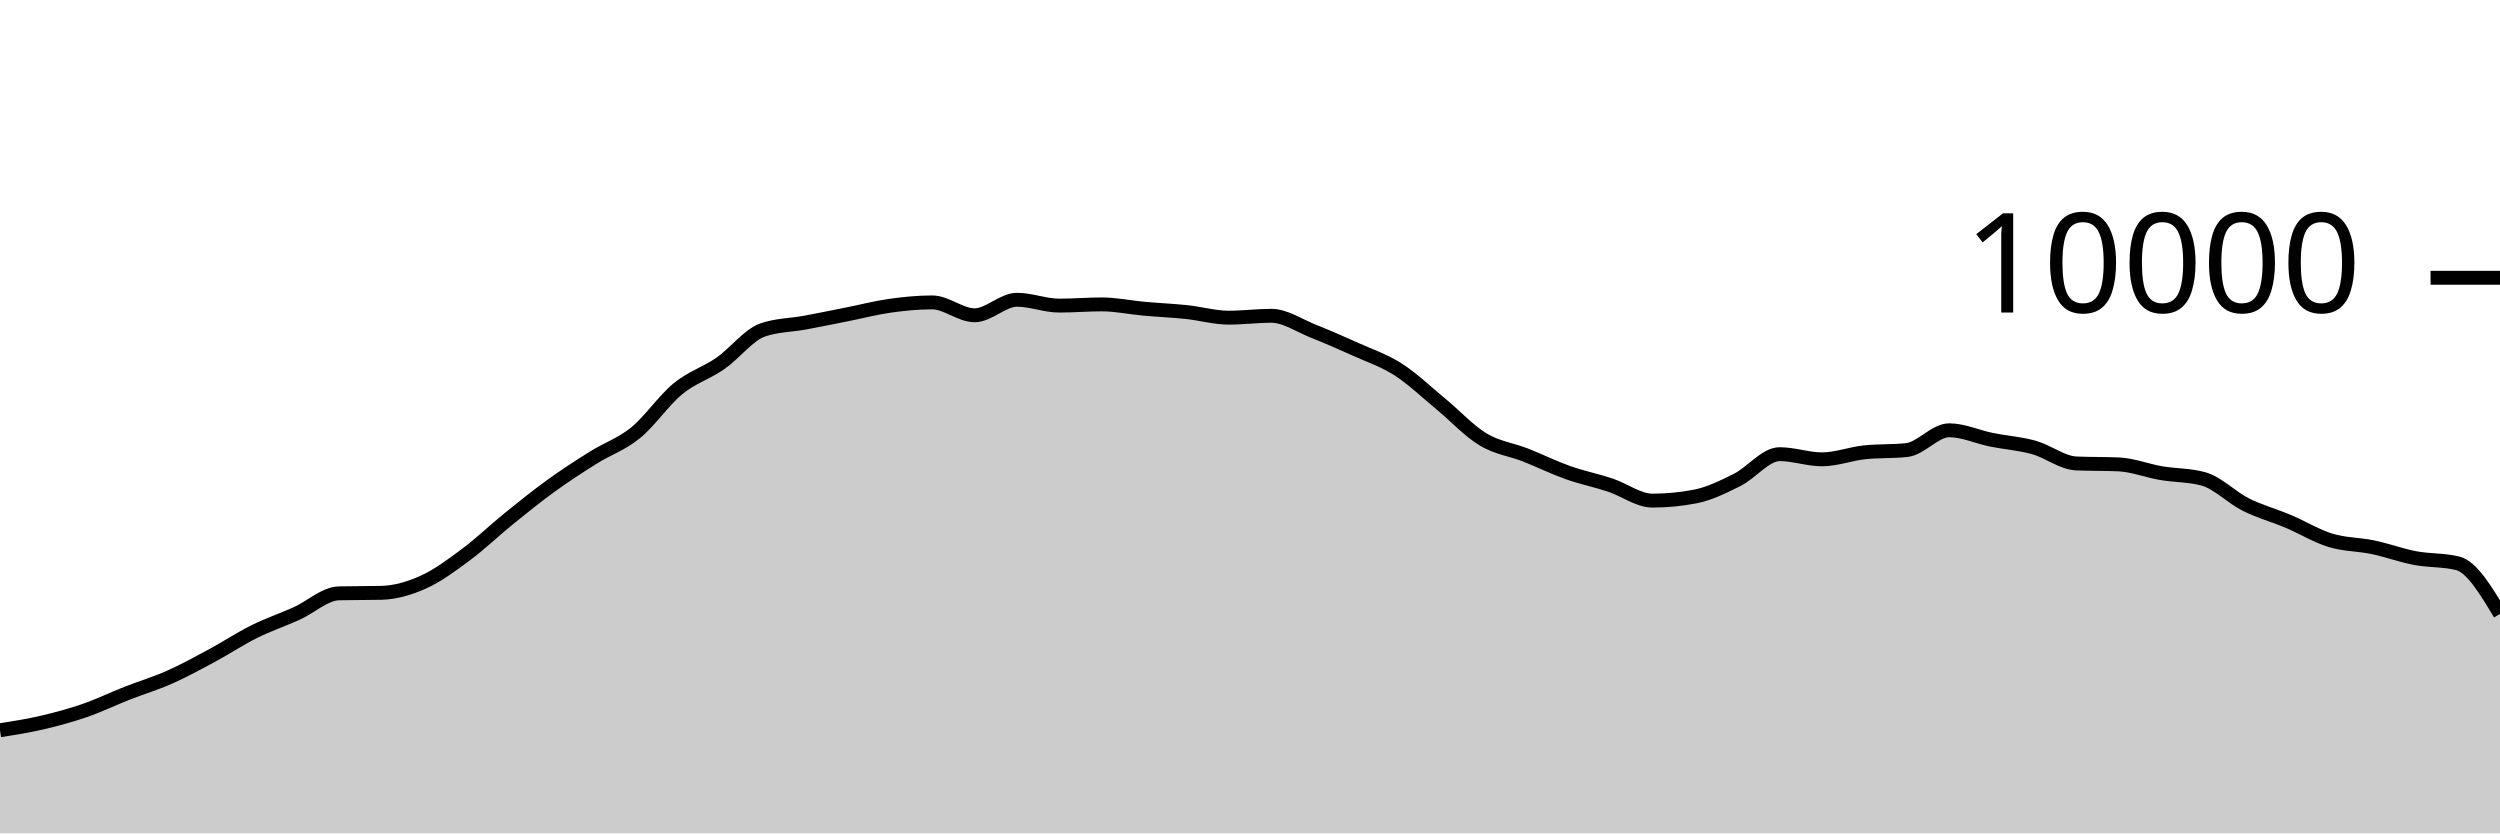
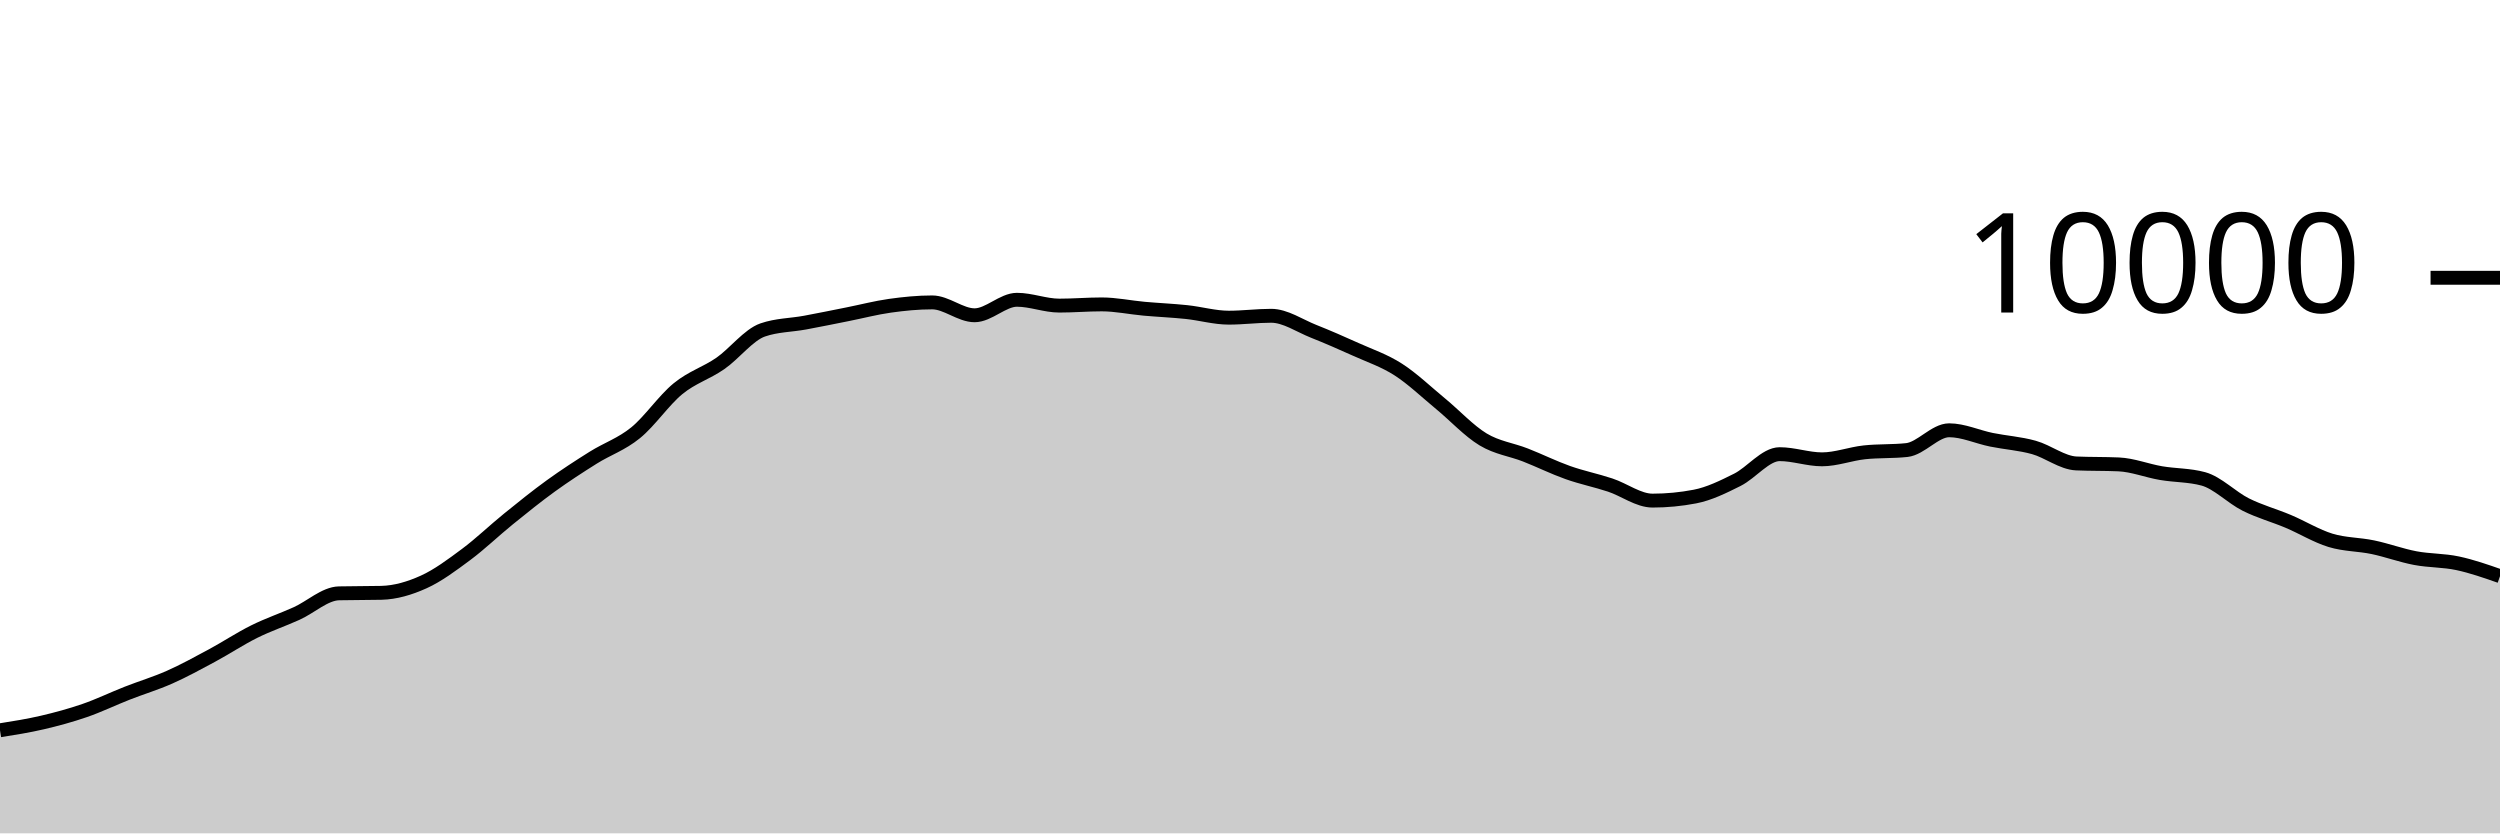
<svg xmlns="http://www.w3.org/2000/svg" viewBox="0 0 180 60">
  <g transform="translate(0,20)">
-     <path class="area" fill="rgba(0, 0, 0, 0.2)" d="M0,32.58C1.017,32.419,2.034,32.257,3.051,32.02C4.068,31.783,5.085,31.507,6.102,31.156C7.119,30.805,8.136,30.311,9.153,29.912C10.169,29.513,11.186,29.211,12.203,28.76C13.22,28.309,14.237,27.751,15.254,27.204C16.271,26.657,17.288,25.981,18.305,25.476C19.322,24.971,20.339,24.631,21.356,24.172C22.373,23.713,23.39,22.744,24.407,22.72C25.424,22.696,26.441,22.708,27.458,22.684C28.475,22.66,29.492,22.36,30.508,21.9C31.525,21.44,32.542,20.68,33.559,19.924C34.576,19.168,35.593,18.187,36.61,17.364C37.627,16.541,38.644,15.719,39.661,14.984C40.678,14.249,41.695,13.589,42.712,12.952C43.729,12.315,44.746,11.987,45.763,11.16C46.78,10.333,47.797,8.82,48.814,7.988C49.831,7.156,50.847,6.873,51.864,6.168C52.881,5.463,53.898,4.108,54.915,3.756C55.932,3.404,56.949,3.416,57.966,3.228C58.983,3.04,60,2.83,61.017,2.628C62.034,2.426,63.051,2.159,64.068,2.016C65.085,1.873,66.102,1.772,67.119,1.772C68.136,1.772,69.153,2.7,70.169,2.7C71.186,2.7,72.203,1.584,73.22,1.584C74.237,1.584,75.254,2.004,76.271,2.004C77.288,2.004,78.305,1.916,79.322,1.916C80.339,1.916,81.356,2.136,82.373,2.228C83.39,2.32,84.407,2.361,85.424,2.468C86.441,2.575,87.458,2.872,88.475,2.872C89.492,2.872,90.508,2.736,91.525,2.736C92.542,2.736,93.559,3.448,94.576,3.852C95.593,4.256,96.61,4.701,97.627,5.16C98.644,5.619,99.661,5.955,100.678,6.608C101.695,7.261,102.712,8.238,103.729,9.076C104.746,9.914,105.763,11.022,106.78,11.636C107.797,12.25,108.814,12.362,109.831,12.76C110.847,13.158,111.864,13.663,112.881,14.024C113.898,14.385,114.915,14.587,115.932,14.924C116.949,15.261,117.966,16.044,118.983,16.044C120,16.044,121.017,15.947,122.034,15.752C123.051,15.557,124.068,15.057,125.085,14.548C126.102,14.039,127.119,12.7,128.136,12.7C129.153,12.7,130.169,13.072,131.186,13.072C132.203,13.072,133.22,12.677,134.237,12.568C135.254,12.459,136.271,12.513,137.288,12.404C138.305,12.295,139.322,10.98,140.339,10.98C141.356,10.98,142.373,11.458,143.39,11.664C144.407,11.87,145.424,11.932,146.441,12.216C147.458,12.5,148.475,13.323,149.492,13.368C150.508,13.413,151.525,13.391,152.542,13.436C153.559,13.481,154.576,13.89,155.593,14.064C156.61,14.238,157.627,14.203,158.644,14.48C159.661,14.757,160.678,15.819,161.695,16.328C162.712,16.837,163.729,17.107,164.746,17.536C165.763,17.965,166.78,18.593,167.797,18.904C168.814,19.215,169.831,19.187,170.847,19.4C171.864,19.613,172.881,19.991,173.898,20.184C174.915,20.377,175.932,20.308,176.949,20.556C177.966,20.804,178.983,22.502,180,24.2L180,40C178.983,40,177.966,40,176.949,40C175.932,40,174.915,40,173.898,40C172.881,40,171.864,40,170.847,40C169.831,40,168.814,40,167.797,40C166.78,40,165.763,40,164.746,40C163.729,40,162.712,40,161.695,40C160.678,40,159.661,40,158.644,40C157.627,40,156.61,40,155.593,40C154.576,40,153.559,40,152.542,40C151.525,40,150.508,40,149.492,40C148.475,40,147.458,40,146.441,40C145.424,40,144.407,40,143.39,40C142.373,40,141.356,40,140.339,40C139.322,40,138.305,40,137.288,40C136.271,40,135.254,40,134.237,40C133.22,40,132.203,40,131.186,40C130.169,40,129.153,40,128.136,40C127.119,40,126.102,40,125.085,40C124.068,40,123.051,40,122.034,40C121.017,40,120,40,118.983,40C117.966,40,116.949,40,115.932,40C114.915,40,113.898,40,112.881,40C111.864,40,110.847,40,109.831,40C108.814,40,107.797,40,106.78,40C105.763,40,104.746,40,103.729,40C102.712,40,101.695,40,100.678,40C99.661,40,98.644,40,97.627,40C96.61,40,95.593,40,94.576,40C93.559,40,92.542,40,91.525,40C90.508,40,89.492,40,88.475,40C87.458,40,86.441,40,85.424,40C84.407,40,83.39,40,82.373,40C81.356,40,80.339,40,79.322,40C78.305,40,77.288,40,76.271,40C75.254,40,74.237,40,73.22,40C72.203,40,71.186,40,70.169,40C69.153,40,68.136,40,67.119,40C66.102,40,65.085,40,64.068,40C63.051,40,62.034,40,61.017,40C60,40,58.983,40,57.966,40C56.949,40,55.932,40,54.915,40C53.898,40,52.881,40,51.864,40C50.847,40,49.831,40,48.814,40C47.797,40,46.78,40,45.763,40C44.746,40,43.729,40,42.712,40C41.695,40,40.678,40,39.661,40C38.644,40,37.627,40,36.61,40C35.593,40,34.576,40,33.559,40C32.542,40,31.525,40,30.508,40C29.492,40,28.475,40,27.458,40C26.441,40,25.424,40,24.407,40C23.39,40,22.373,40,21.356,40C20.339,40,19.322,40,18.305,40C17.288,40,16.271,40,15.254,40C14.237,40,13.22,40,12.203,40C11.186,40,10.169,40,9.153,40C8.136,40,7.119,40,6.102,40C5.085,40,4.068,40,3.051,40C2.034,40,1.017,40,0,40Z" />
-     <path class="line" stroke="black" fill="none" d="M0,32.58C1.017,32.419,2.034,32.257,3.051,32.02C4.068,31.783,5.085,31.507,6.102,31.156C7.119,30.805,8.136,30.311,9.153,29.912C10.169,29.513,11.186,29.211,12.203,28.76C13.22,28.309,14.237,27.751,15.254,27.204C16.271,26.657,17.288,25.981,18.305,25.476C19.322,24.971,20.339,24.631,21.356,24.172C22.373,23.713,23.39,22.744,24.407,22.72C25.424,22.696,26.441,22.708,27.458,22.684C28.475,22.66,29.492,22.36,30.508,21.9C31.525,21.44,32.542,20.68,33.559,19.924C34.576,19.168,35.593,18.187,36.61,17.364C37.627,16.541,38.644,15.719,39.661,14.984C40.678,14.249,41.695,13.589,42.712,12.952C43.729,12.315,44.746,11.987,45.763,11.16C46.78,10.333,47.797,8.82,48.814,7.988C49.831,7.156,50.847,6.873,51.864,6.168C52.881,5.463,53.898,4.108,54.915,3.756C55.932,3.404,56.949,3.416,57.966,3.228C58.983,3.04,60,2.83,61.017,2.628C62.034,2.426,63.051,2.159,64.068,2.016C65.085,1.873,66.102,1.772,67.119,1.772C68.136,1.772,69.153,2.7,70.169,2.7C71.186,2.7,72.203,1.584,73.22,1.584C74.237,1.584,75.254,2.004,76.271,2.004C77.288,2.004,78.305,1.916,79.322,1.916C80.339,1.916,81.356,2.136,82.373,2.228C83.39,2.32,84.407,2.361,85.424,2.468C86.441,2.575,87.458,2.872,88.475,2.872C89.492,2.872,90.508,2.736,91.525,2.736C92.542,2.736,93.559,3.448,94.576,3.852C95.593,4.256,96.61,4.701,97.627,5.16C98.644,5.619,99.661,5.955,100.678,6.608C101.695,7.261,102.712,8.238,103.729,9.076C104.746,9.914,105.763,11.022,106.78,11.636C107.797,12.25,108.814,12.362,109.831,12.76C110.847,13.158,111.864,13.663,112.881,14.024C113.898,14.385,114.915,14.587,115.932,14.924C116.949,15.261,117.966,16.044,118.983,16.044C120,16.044,121.017,15.947,122.034,15.752C123.051,15.557,124.068,15.057,125.085,14.548C126.102,14.039,127.119,12.7,128.136,12.7C129.153,12.7,130.169,13.072,131.186,13.072C132.203,13.072,133.22,12.677,134.237,12.568C135.254,12.459,136.271,12.513,137.288,12.404C138.305,12.295,139.322,10.98,140.339,10.98C141.356,10.98,142.373,11.458,143.39,11.664C144.407,11.87,145.424,11.932,146.441,12.216C147.458,12.5,148.475,13.323,149.492,13.368C150.508,13.413,151.525,13.391,152.542,13.436C153.559,13.481,154.576,13.89,155.593,14.064C156.61,14.238,157.627,14.203,158.644,14.48C159.661,14.757,160.678,15.819,161.695,16.328C162.712,16.837,163.729,17.107,164.746,17.536C165.763,17.965,166.78,18.593,167.797,18.904C168.814,19.215,169.831,19.187,170.847,19.4C171.864,19.613,172.881,19.991,173.898,20.184C174.915,20.377,175.932,20.308,176.949,20.556C177.966,20.804,178.983,22.502,180,24.2" />
+     <path class="area" fill="rgba(0, 0, 0, 0.2)" d="M0,32.58C1.017,32.419,2.034,32.257,3.051,32.02C4.068,31.783,5.085,31.507,6.102,31.156C7.119,30.805,8.136,30.311,9.153,29.912C10.169,29.513,11.186,29.211,12.203,28.76C13.22,28.309,14.237,27.751,15.254,27.204C16.271,26.657,17.288,25.981,18.305,25.476C19.322,24.971,20.339,24.631,21.356,24.172C22.373,23.713,23.39,22.744,24.407,22.72C25.424,22.696,26.441,22.708,27.458,22.684C28.475,22.66,29.492,22.36,30.508,21.9C31.525,21.44,32.542,20.68,33.559,19.924C34.576,19.168,35.593,18.187,36.61,17.364C37.627,16.541,38.644,15.719,39.661,14.984C40.678,14.249,41.695,13.589,42.712,12.952C43.729,12.315,44.746,11.987,45.763,11.16C46.78,10.333,47.797,8.82,48.814,7.988C49.831,7.156,50.847,6.873,51.864,6.168C52.881,5.463,53.898,4.108,54.915,3.756C55.932,3.404,56.949,3.416,57.966,3.228C58.983,3.04,60,2.83,61.017,2.628C62.034,2.426,63.051,2.159,64.068,2.016C65.085,1.873,66.102,1.772,67.119,1.772C68.136,1.772,69.153,2.7,70.169,2.7C71.186,2.7,72.203,1.584,73.22,1.584C74.237,1.584,75.254,2.004,76.271,2.004C77.288,2.004,78.305,1.916,79.322,1.916C80.339,1.916,81.356,2.136,82.373,2.228C83.39,2.32,84.407,2.361,85.424,2.468C86.441,2.575,87.458,2.872,88.475,2.872C89.492,2.872,90.508,2.736,91.525,2.736C92.542,2.736,93.559,3.448,94.576,3.852C95.593,4.256,96.61,4.701,97.627,5.16C98.644,5.619,99.661,5.955,100.678,6.608C101.695,7.261,102.712,8.238,103.729,9.076C104.746,9.914,105.763,11.022,106.78,11.636C107.797,12.25,108.814,12.362,109.831,12.76C110.847,13.158,111.864,13.663,112.881,14.024C113.898,14.385,114.915,14.587,115.932,14.924C116.949,15.261,117.966,16.044,118.983,16.044C120,16.044,121.017,15.947,122.034,15.752C123.051,15.557,124.068,15.057,125.085,14.548C126.102,14.039,127.119,12.7,128.136,12.7C129.153,12.7,130.169,13.072,131.186,13.072C132.203,13.072,133.22,12.677,134.237,12.568C135.254,12.459,136.271,12.513,137.288,12.404C138.305,12.295,139.322,10.98,140.339,10.98C141.356,10.98,142.373,11.458,143.39,11.664C144.407,11.87,145.424,11.932,146.441,12.216C147.458,12.5,148.475,13.323,149.492,13.368C150.508,13.413,151.525,13.391,152.542,13.436C153.559,13.481,154.576,13.89,155.593,14.064C156.61,14.238,157.627,14.203,158.644,14.48C159.661,14.757,160.678,15.819,161.695,16.328C162.712,16.837,163.729,17.107,164.746,17.536C165.763,17.965,166.78,18.593,167.797,18.904C168.814,19.215,169.831,19.187,170.847,19.4C171.864,19.613,172.881,19.991,173.898,20.184C174.915,20.377,175.932,20.339,176.949,20.556C177.966,20.773,178.983,21.128,180,21.484L180,40C178.983,40,177.966,40,176.949,40C175.932,40,174.915,40,173.898,40C172.881,40,171.864,40,170.847,40C169.831,40,168.814,40,167.797,40C166.78,40,165.763,40,164.746,40C163.729,40,162.712,40,161.695,40C160.678,40,159.661,40,158.644,40C157.627,40,156.61,40,155.593,40C154.576,40,153.559,40,152.542,40C151.525,40,150.508,40,149.492,40C148.475,40,147.458,40,146.441,40C145.424,40,144.407,40,143.39,40C142.373,40,141.356,40,140.339,40C139.322,40,138.305,40,137.288,40C136.271,40,135.254,40,134.237,40C133.22,40,132.203,40,131.186,40C130.169,40,129.153,40,128.136,40C127.119,40,126.102,40,125.085,40C124.068,40,123.051,40,122.034,40C121.017,40,120,40,118.983,40C117.966,40,116.949,40,115.932,40C114.915,40,113.898,40,112.881,40C111.864,40,110.847,40,109.831,40C108.814,40,107.797,40,106.78,40C105.763,40,104.746,40,103.729,40C102.712,40,101.695,40,100.678,40C99.661,40,98.644,40,97.627,40C96.61,40,95.593,40,94.576,40C93.559,40,92.542,40,91.525,40C90.508,40,89.492,40,88.475,40C87.458,40,86.441,40,85.424,40C84.407,40,83.39,40,82.373,40C81.356,40,80.339,40,79.322,40C78.305,40,77.288,40,76.271,40C75.254,40,74.237,40,73.22,40C72.203,40,71.186,40,70.169,40C69.153,40,68.136,40,67.119,40C66.102,40,65.085,40,64.068,40C63.051,40,62.034,40,61.017,40C60,40,58.983,40,57.966,40C56.949,40,55.932,40,54.915,40C53.898,40,52.881,40,51.864,40C50.847,40,49.831,40,48.814,40C47.797,40,46.78,40,45.763,40C44.746,40,43.729,40,42.712,40C41.695,40,40.678,40,39.661,40C38.644,40,37.627,40,36.61,40C35.593,40,34.576,40,33.559,40C32.542,40,31.525,40,30.508,40C29.492,40,28.475,40,27.458,40C26.441,40,25.424,40,24.407,40C23.39,40,22.373,40,21.356,40C20.339,40,19.322,40,18.305,40C17.288,40,16.271,40,15.254,40C14.237,40,13.22,40,12.203,40C11.186,40,10.169,40,9.153,40C8.136,40,7.119,40,6.102,40C5.085,40,4.068,40,3.051,40C2.034,40,1.017,40,0,40Z" />
+     <path class="line" stroke="black" fill="none" d="M0,32.58C1.017,32.419,2.034,32.257,3.051,32.02C4.068,31.783,5.085,31.507,6.102,31.156C7.119,30.805,8.136,30.311,9.153,29.912C10.169,29.513,11.186,29.211,12.203,28.76C13.22,28.309,14.237,27.751,15.254,27.204C16.271,26.657,17.288,25.981,18.305,25.476C19.322,24.971,20.339,24.631,21.356,24.172C22.373,23.713,23.39,22.744,24.407,22.72C25.424,22.696,26.441,22.708,27.458,22.684C28.475,22.66,29.492,22.36,30.508,21.9C31.525,21.44,32.542,20.68,33.559,19.924C34.576,19.168,35.593,18.187,36.61,17.364C37.627,16.541,38.644,15.719,39.661,14.984C40.678,14.249,41.695,13.589,42.712,12.952C43.729,12.315,44.746,11.987,45.763,11.16C46.78,10.333,47.797,8.82,48.814,7.988C49.831,7.156,50.847,6.873,51.864,6.168C52.881,5.463,53.898,4.108,54.915,3.756C55.932,3.404,56.949,3.416,57.966,3.228C58.983,3.04,60,2.83,61.017,2.628C62.034,2.426,63.051,2.159,64.068,2.016C65.085,1.873,66.102,1.772,67.119,1.772C68.136,1.772,69.153,2.7,70.169,2.7C71.186,2.7,72.203,1.584,73.22,1.584C74.237,1.584,75.254,2.004,76.271,2.004C77.288,2.004,78.305,1.916,79.322,1.916C80.339,1.916,81.356,2.136,82.373,2.228C83.39,2.32,84.407,2.361,85.424,2.468C86.441,2.575,87.458,2.872,88.475,2.872C89.492,2.872,90.508,2.736,91.525,2.736C92.542,2.736,93.559,3.448,94.576,3.852C95.593,4.256,96.61,4.701,97.627,5.16C98.644,5.619,99.661,5.955,100.678,6.608C101.695,7.261,102.712,8.238,103.729,9.076C104.746,9.914,105.763,11.022,106.78,11.636C107.797,12.25,108.814,12.362,109.831,12.76C110.847,13.158,111.864,13.663,112.881,14.024C113.898,14.385,114.915,14.587,115.932,14.924C116.949,15.261,117.966,16.044,118.983,16.044C120,16.044,121.017,15.947,122.034,15.752C123.051,15.557,124.068,15.057,125.085,14.548C126.102,14.039,127.119,12.7,128.136,12.7C129.153,12.7,130.169,13.072,131.186,13.072C132.203,13.072,133.22,12.677,134.237,12.568C135.254,12.459,136.271,12.513,137.288,12.404C138.305,12.295,139.322,10.98,140.339,10.98C141.356,10.98,142.373,11.458,143.39,11.664C144.407,11.87,145.424,11.932,146.441,12.216C147.458,12.5,148.475,13.323,149.492,13.368C150.508,13.413,151.525,13.391,152.542,13.436C153.559,13.481,154.576,13.89,155.593,14.064C156.61,14.238,157.627,14.203,158.644,14.48C159.661,14.757,160.678,15.819,161.695,16.328C162.712,16.837,163.729,17.107,164.746,17.536C165.763,17.965,166.78,18.593,167.797,18.904C168.814,19.215,169.831,19.187,170.847,19.4C171.864,19.613,172.881,19.991,173.898,20.184C174.915,20.377,175.932,20.339,176.949,20.556C177.966,20.773,178.983,21.128,180,21.484" />
    <path class="axis-ceiling" stroke-width="1" stroke="black" fill="none" d="M175,0L180,0" />
    <text class="axis-ceiling-label" font-family="sans-serif" text-anchor="end" font-size="10px" x="170" y="2.5">10000</text>
  </g>
</svg>
